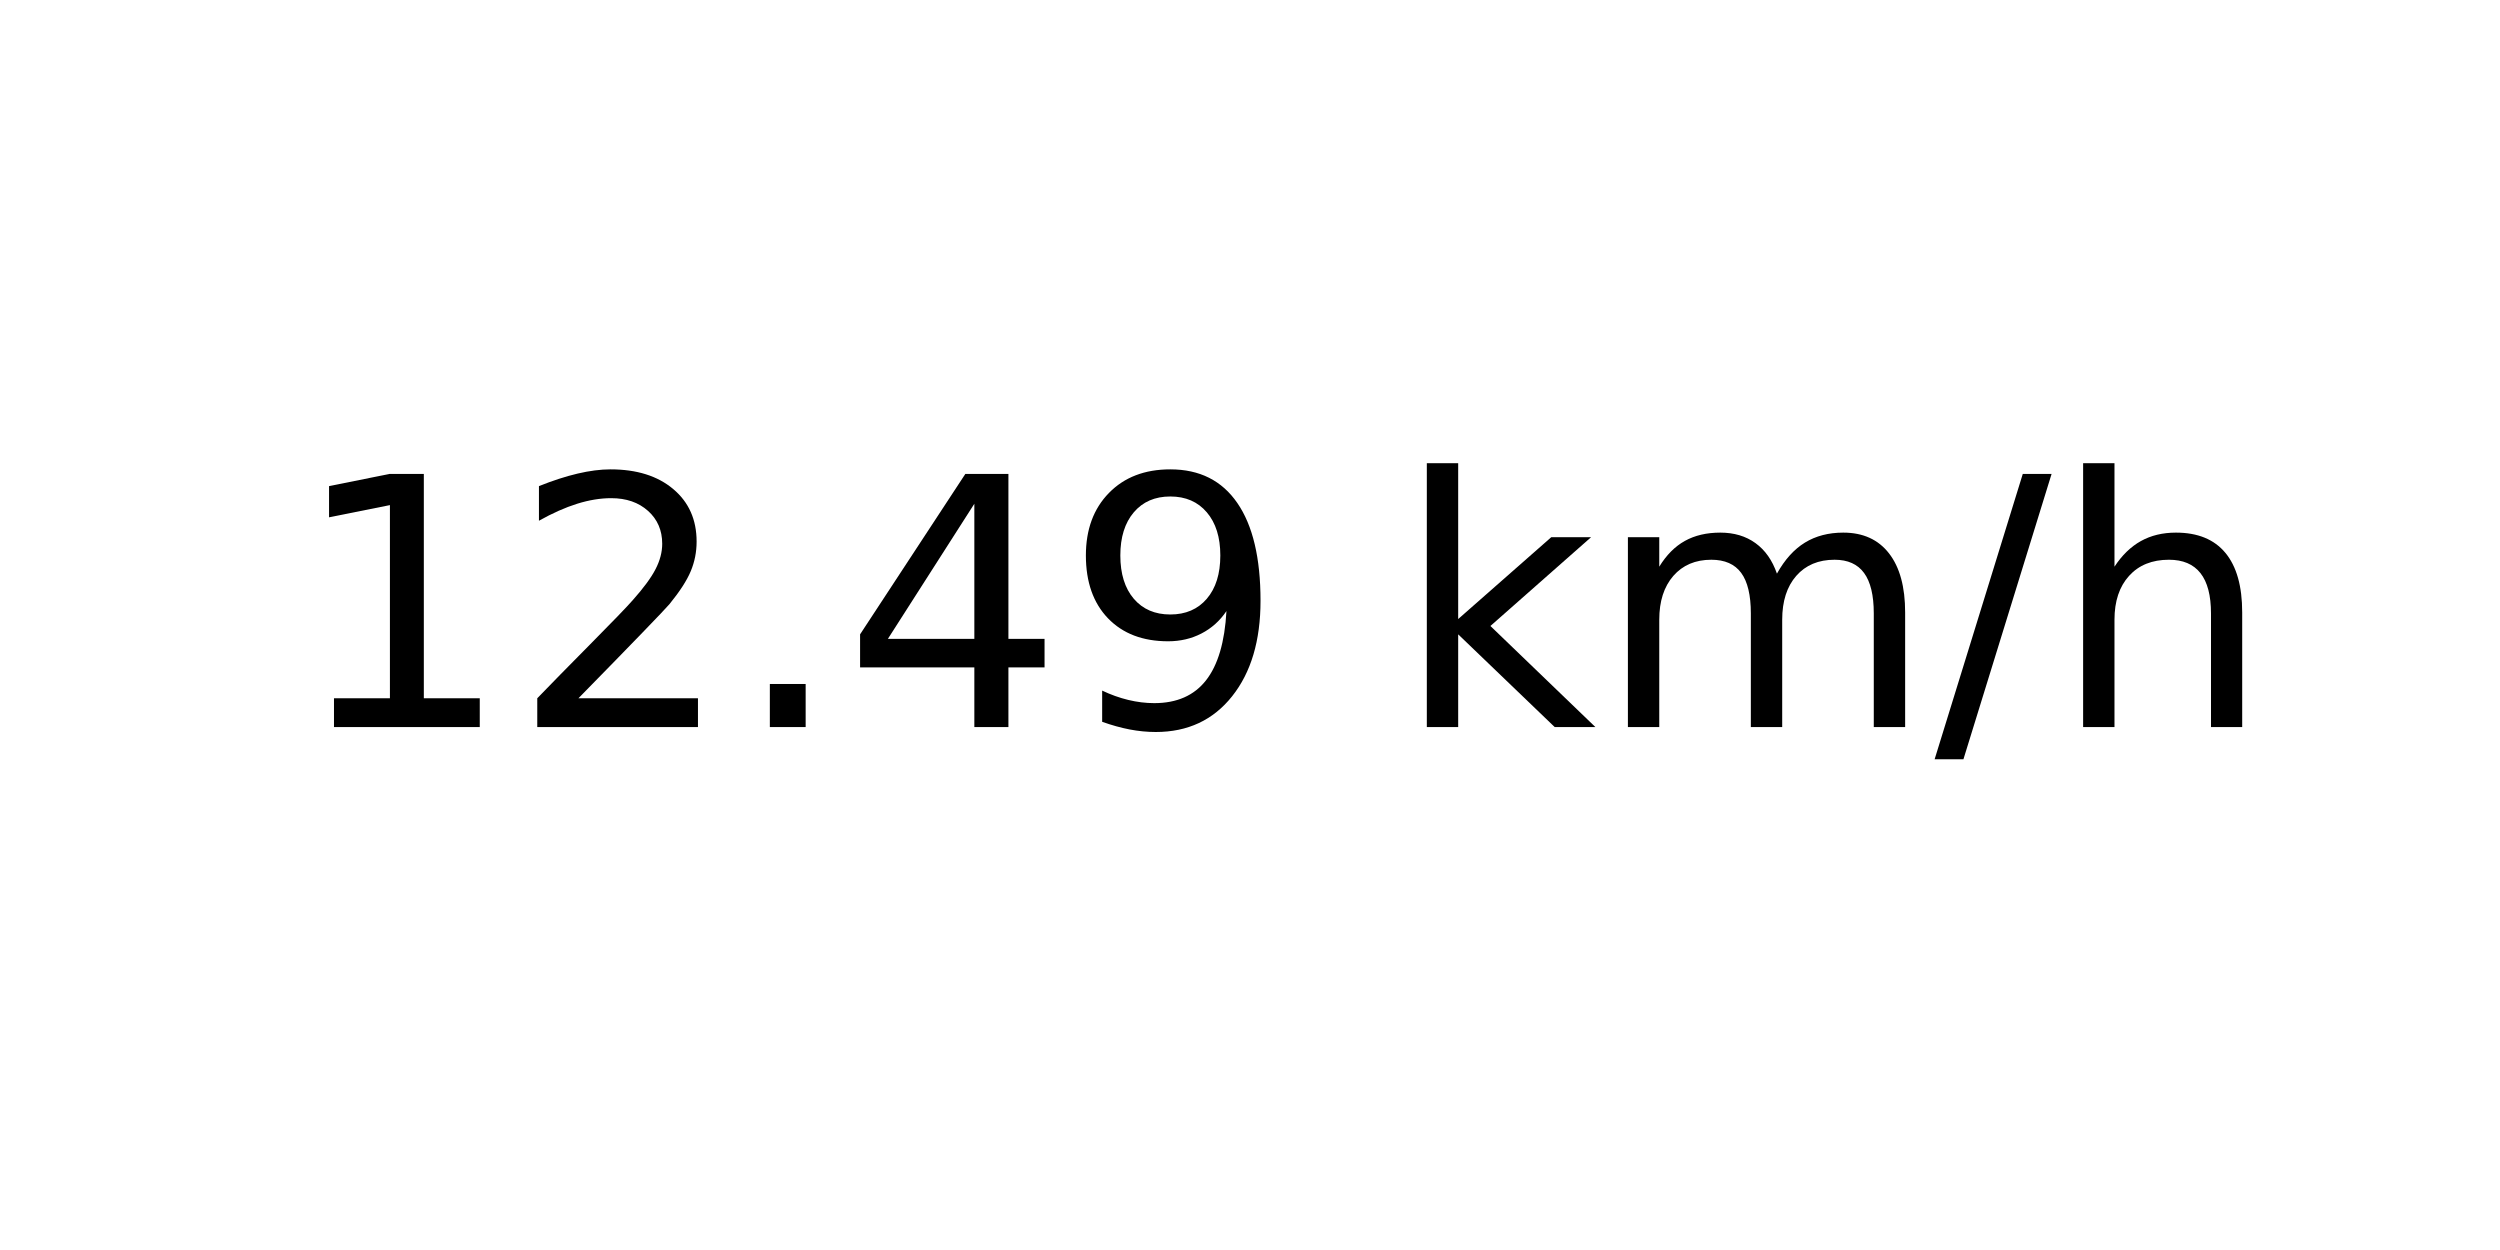
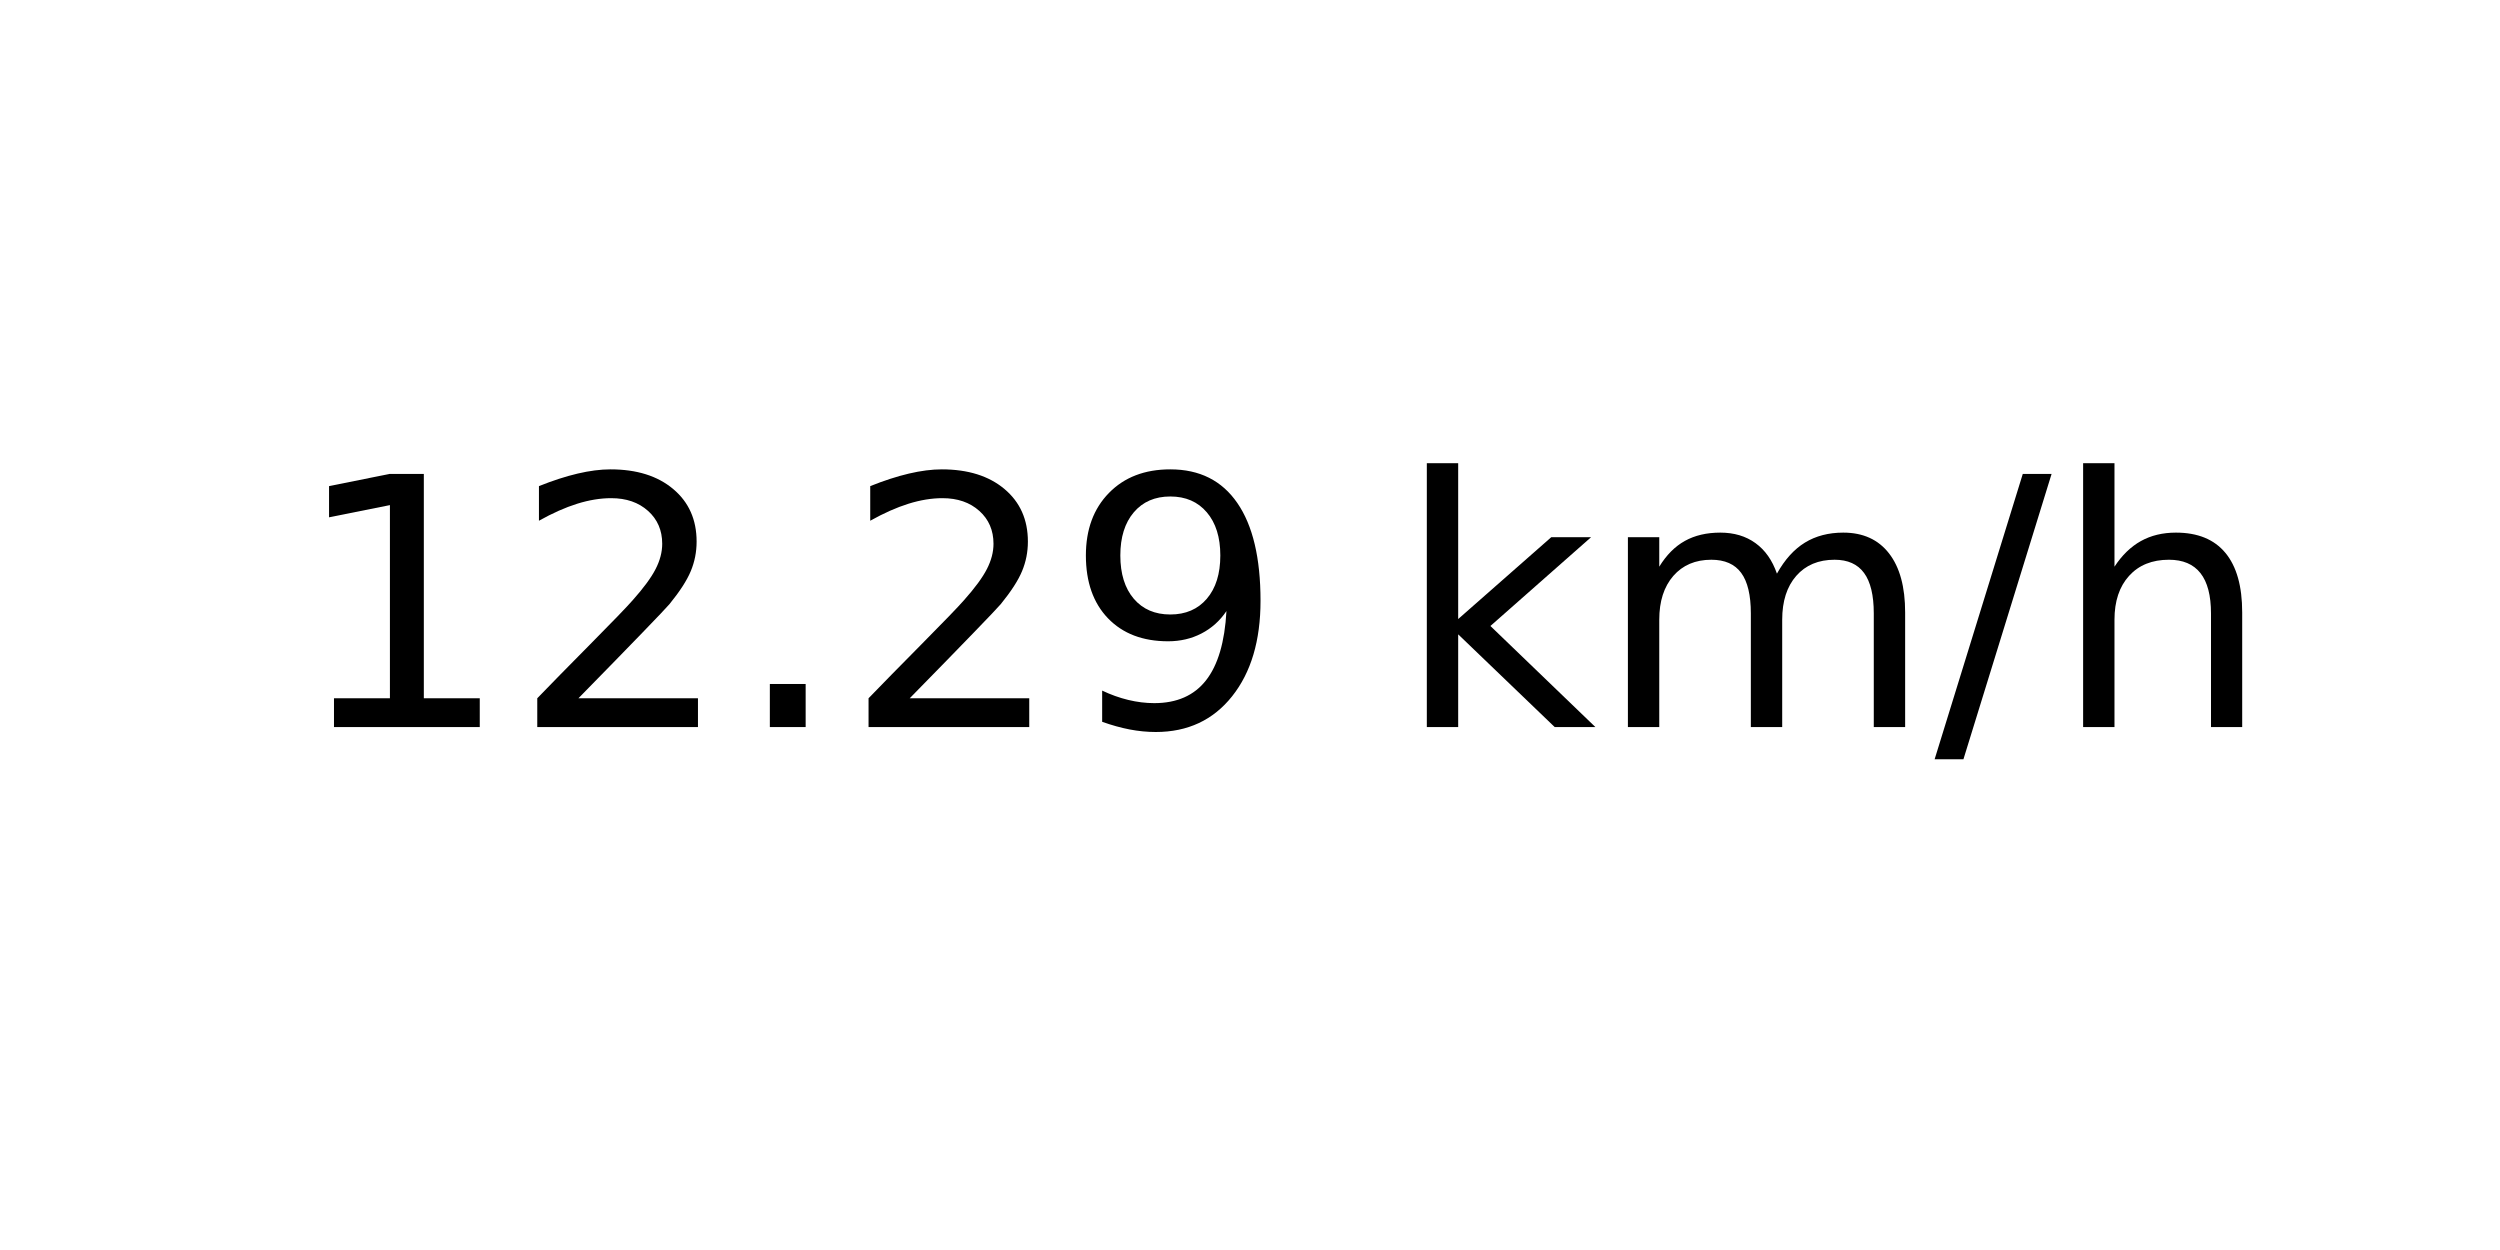
<svg xmlns="http://www.w3.org/2000/svg" xmlns:xlink="http://www.w3.org/1999/xlink" width="72pt" height="36pt" viewBox="0 0 72 36" version="1.1">
  <defs>
    <style type="text/css">*{stroke-linejoin: round; stroke-linecap: butt}</style>
  </defs>
  <g id="figure_1">
    <g id="axes_1">
      <g id="text_1">
        <g transform="translate(8.378125 20.93937) scale(0.1 -0.1)">
          <defs>
            <path id="DejaVuSans-31" d="M 794 531  L 1825 531  L 1825 4091  L 703 3866  L 703 4441  L 1819 4666  L 2450 4666  L 2450 531  L 3481 531  L 3481 0  L 794 0  L 794 531  z " transform="scale(0.015625)" />
            <path id="DejaVuSans-32" d="M 1228 531  L 3431 531  L 3431 0  L 469 0  L 469 531  Q 828 903 1448 1529  Q 2069 2156 2228 2338  Q 2531 2678 2651 2914  Q 2772 3150 2772 3378  Q 2772 3750 2511 3984  Q 2250 4219 1831 4219  Q 1534 4219 1204 4116  Q 875 4013 500 3803  L 500 4441  Q 881 4594 1212 4672  Q 1544 4750 1819 4750  Q 2544 4750 2975 4387  Q 3406 4025 3406 3419  Q 3406 3131 3298 2873  Q 3191 2616 2906 2266  Q 2828 2175 2409 1742  Q 1991 1309 1228 531  z " transform="scale(0.015625)" />
            <path id="DejaVuSans-2e" d="M 684 794  L 1344 794  L 1344 0  L 684 0  L 684 794  z " transform="scale(0.015625)" />
-             <path id="DejaVuSans-34" d="M 2419 4116  L 825 1625  L 2419 1625  L 2419 4116  z M 2253 4666  L 3047 4666  L 3047 1625  L 3713 1625  L 3713 1100  L 3047 1100  L 3047 0  L 2419 0  L 2419 1100  L 313 1100  L 313 1709  L 2253 4666  z " transform="scale(0.015625)" />
            <path id="DejaVuSans-39" d="M 703 97  L 703 672  Q 941 559 1184 500  Q 1428 441 1663 441  Q 2288 441 2617 861  Q 2947 1281 2994 2138  Q 2813 1869 2534 1725  Q 2256 1581 1919 1581  Q 1219 1581 811 2004  Q 403 2428 403 3163  Q 403 3881 828 4315  Q 1253 4750 1959 4750  Q 2769 4750 3195 4129  Q 3622 3509 3622 2328  Q 3622 1225 3098 567  Q 2575 -91 1691 -91  Q 1453 -91 1209 -44  Q 966 3 703 97  z M 1959 2075  Q 2384 2075 2632 2365  Q 2881 2656 2881 3163  Q 2881 3666 2632 3958  Q 2384 4250 1959 4250  Q 1534 4250 1286 3958  Q 1038 3666 1038 3163  Q 1038 2656 1286 2365  Q 1534 2075 1959 2075  z " transform="scale(0.015625)" />
            <path id="DejaVuSans-20" transform="scale(0.015625)" />
            <path id="DejaVuSans-6b" d="M 581 4863  L 1159 4863  L 1159 1991  L 2875 3500  L 3609 3500  L 1753 1863  L 3688 0  L 2938 0  L 1159 1709  L 1159 0  L 581 0  L 581 4863  z " transform="scale(0.015625)" />
            <path id="DejaVuSans-6d" d="M 3328 2828  Q 3544 3216 3844 3400  Q 4144 3584 4550 3584  Q 5097 3584 5394 3201  Q 5691 2819 5691 2113  L 5691 0  L 5113 0  L 5113 2094  Q 5113 2597 4934 2840  Q 4756 3084 4391 3084  Q 3944 3084 3684 2787  Q 3425 2491 3425 1978  L 3425 0  L 2847 0  L 2847 2094  Q 2847 2600 2669 2842  Q 2491 3084 2119 3084  Q 1678 3084 1418 2786  Q 1159 2488 1159 1978  L 1159 0  L 581 0  L 581 3500  L 1159 3500  L 1159 2956  Q 1356 3278 1631 3431  Q 1906 3584 2284 3584  Q 2666 3584 2933 3390  Q 3200 3197 3328 2828  z " transform="scale(0.015625)" />
            <path id="DejaVuSans-2f" d="M 1625 4666  L 2156 4666  L 531 -594  L 0 -594  L 1625 4666  z " transform="scale(0.015625)" />
            <path id="DejaVuSans-68" d="M 3513 2113  L 3513 0  L 2938 0  L 2938 2094  Q 2938 2591 2744 2837  Q 2550 3084 2163 3084  Q 1697 3084 1428 2787  Q 1159 2491 1159 1978  L 1159 0  L 581 0  L 581 4863  L 1159 4863  L 1159 2956  Q 1366 3272 1645 3428  Q 1925 3584 2291 3584  Q 2894 3584 3203 3211  Q 3513 2838 3513 2113  z " transform="scale(0.015625)" />
          </defs>
          <use xlink:href="#DejaVuSans-31" />
          <use xlink:href="#DejaVuSans-32" x="63.623" />
          <use xlink:href="#DejaVuSans-2e" x="127.246" />
-           <use xlink:href="#DejaVuSans-34" x="159.033" />
+           <use xlink:href="#DejaVuSans-32" x="159.033" />
          <use xlink:href="#DejaVuSans-39" x="222.656" />
          <use xlink:href="#DejaVuSans-20" x="286.279" />
          <use xlink:href="#DejaVuSans-6b" x="318.066" />
          <use xlink:href="#DejaVuSans-6d" x="375.977" />
          <use xlink:href="#DejaVuSans-2f" x="473.389" />
          <use xlink:href="#DejaVuSans-68" x="507.08" />
        </g>
      </g>
    </g>
  </g>
</svg>
